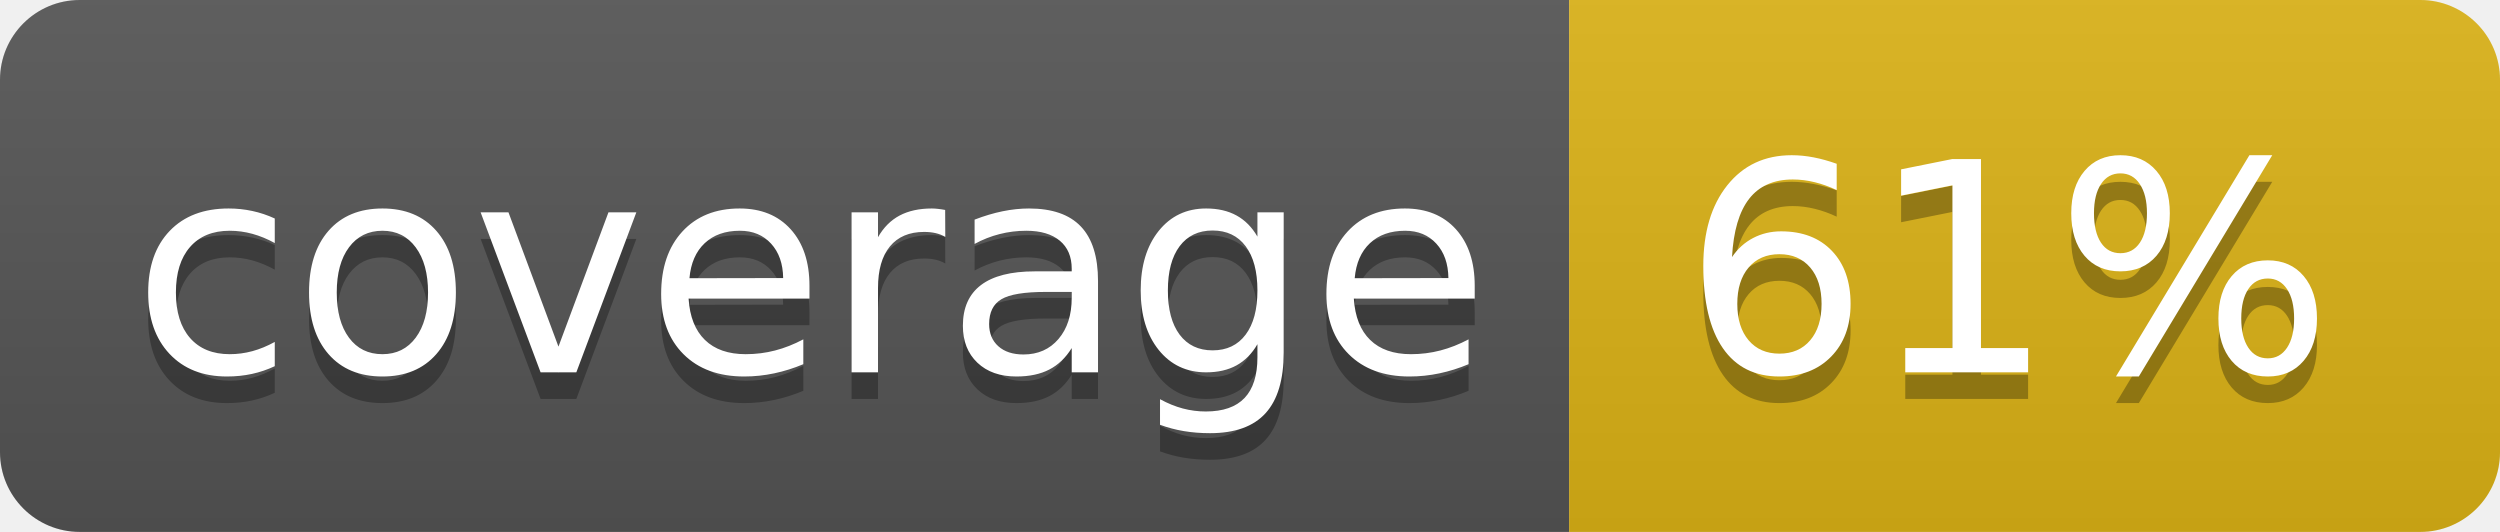
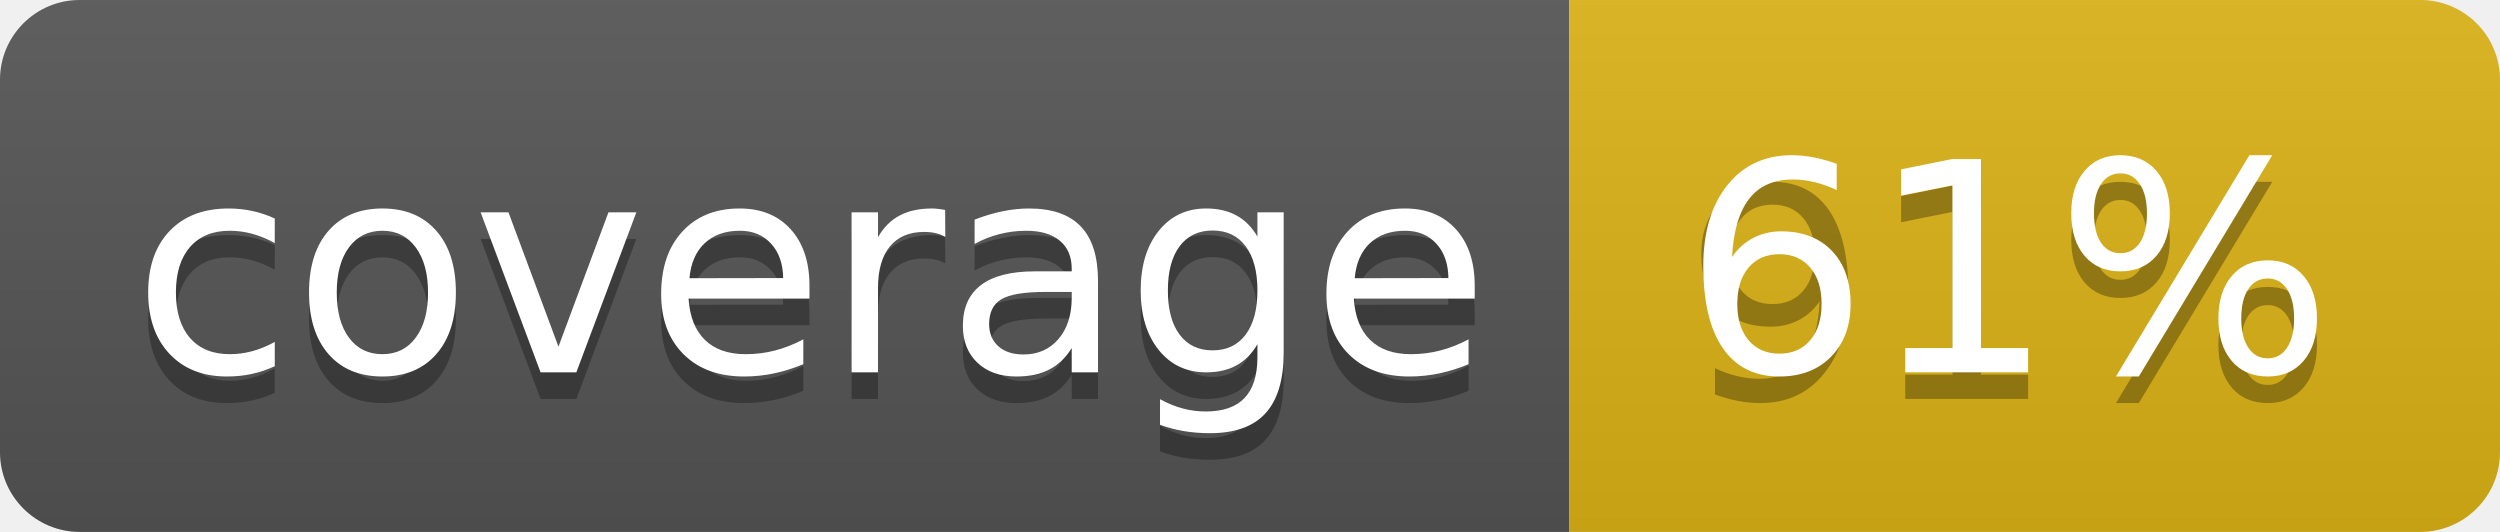
<svg xmlns="http://www.w3.org/2000/svg" width="94" height="20">
  <linearGradient id="b" x2="0" y2="100%">
    <stop offset="0" stop-color="#bbb" stop-opacity=".1" />
    <stop offset="1" stop-opacity=".1" />
  </linearGradient>
  <clipPath id="a">
    <rect width="94" height="20" rx="3" fill="#fff" />
  </clipPath>
  <g clip-path="url(#a)">
    <path fill="#555" d="M0 0h59v20H0z" />
    <path fill="#dcb316" d="M59 0h35v20H59z" />
    <path fill="url(#b)" d="M0 0h94v20H0z" />
  </g>
  <g fill="#fff" text-anchor="middle" font-family="DejaVu Sans,Verdana,Geneva,sans-serif" font-size="110">
    <text x="305" y="150" fill="#010101" fill-opacity=".3" transform="scale(.1)" textLength="490">coverage</text>
    <text x="305" y="140" transform="scale(.1)" textLength="490">coverage</text>
-     <text x="755" y="150" fill="#010101" fill-opacity=".3" transform="scale(.1)" textLength="250">61%</text>
+     <text x="755" y="150" fill="#010101" fill-opacity=".3" transform="scale(.1)" textLength="250">91%</text>
    <text x="755" y="140" transform="scale(.1)" textLength="250">61%</text>
  </g>
</svg>
